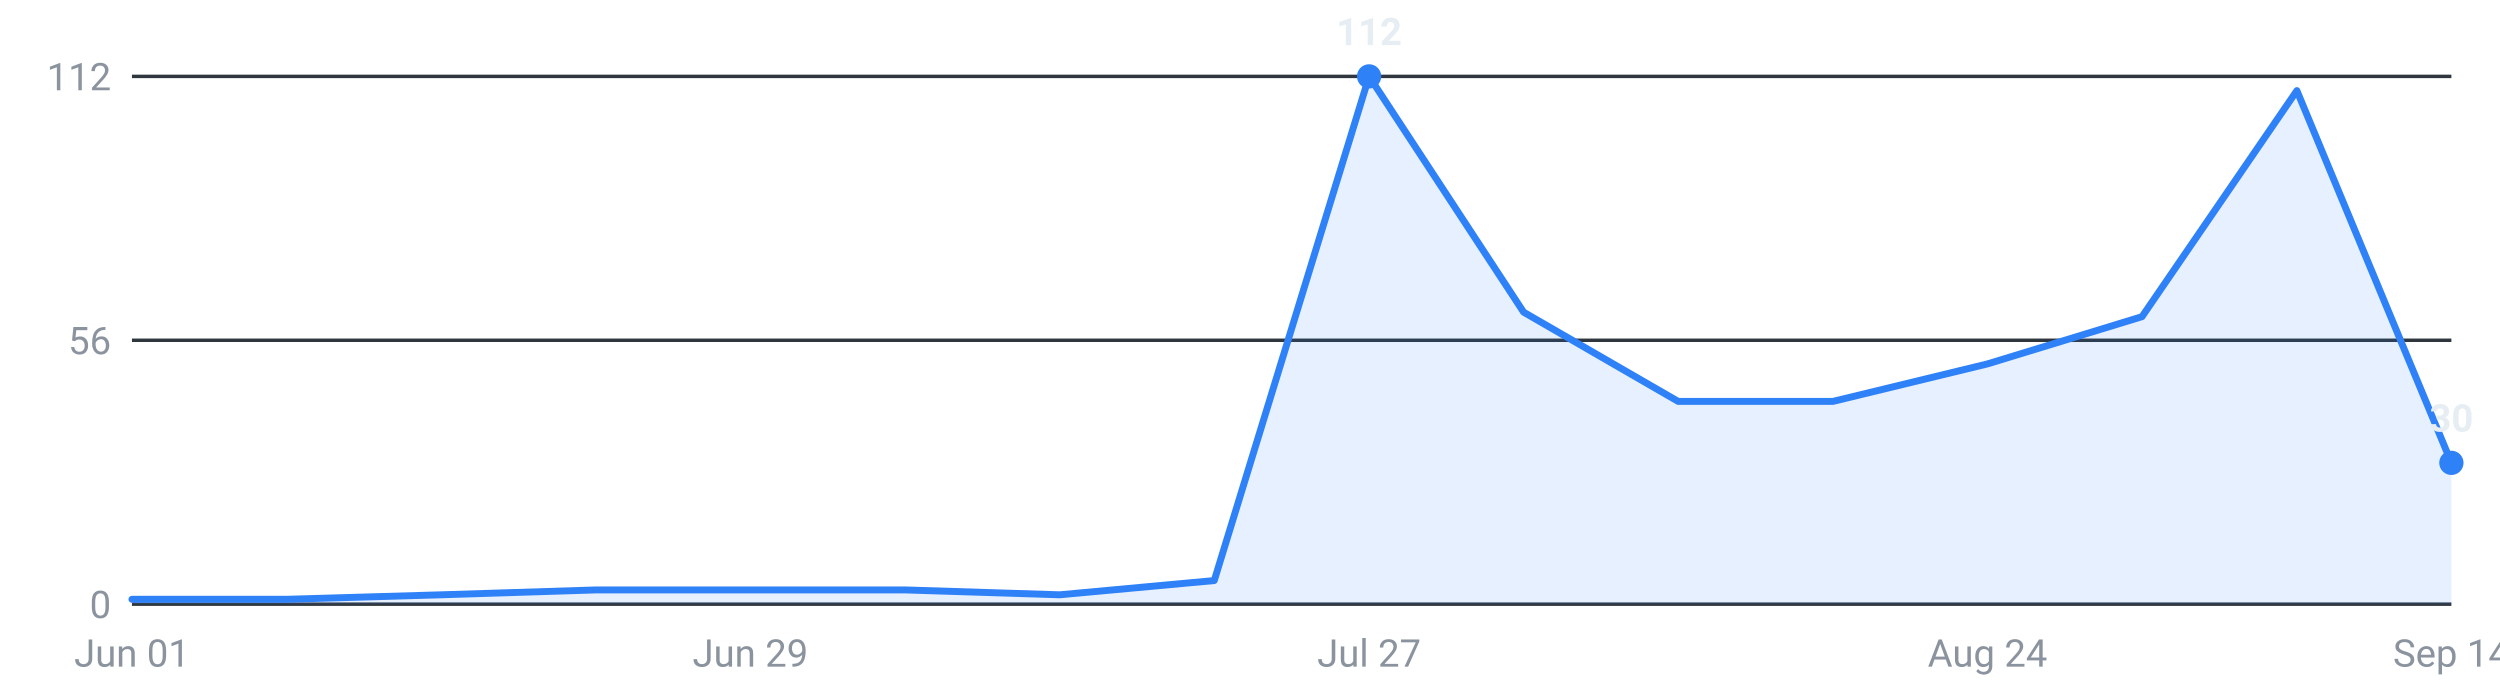
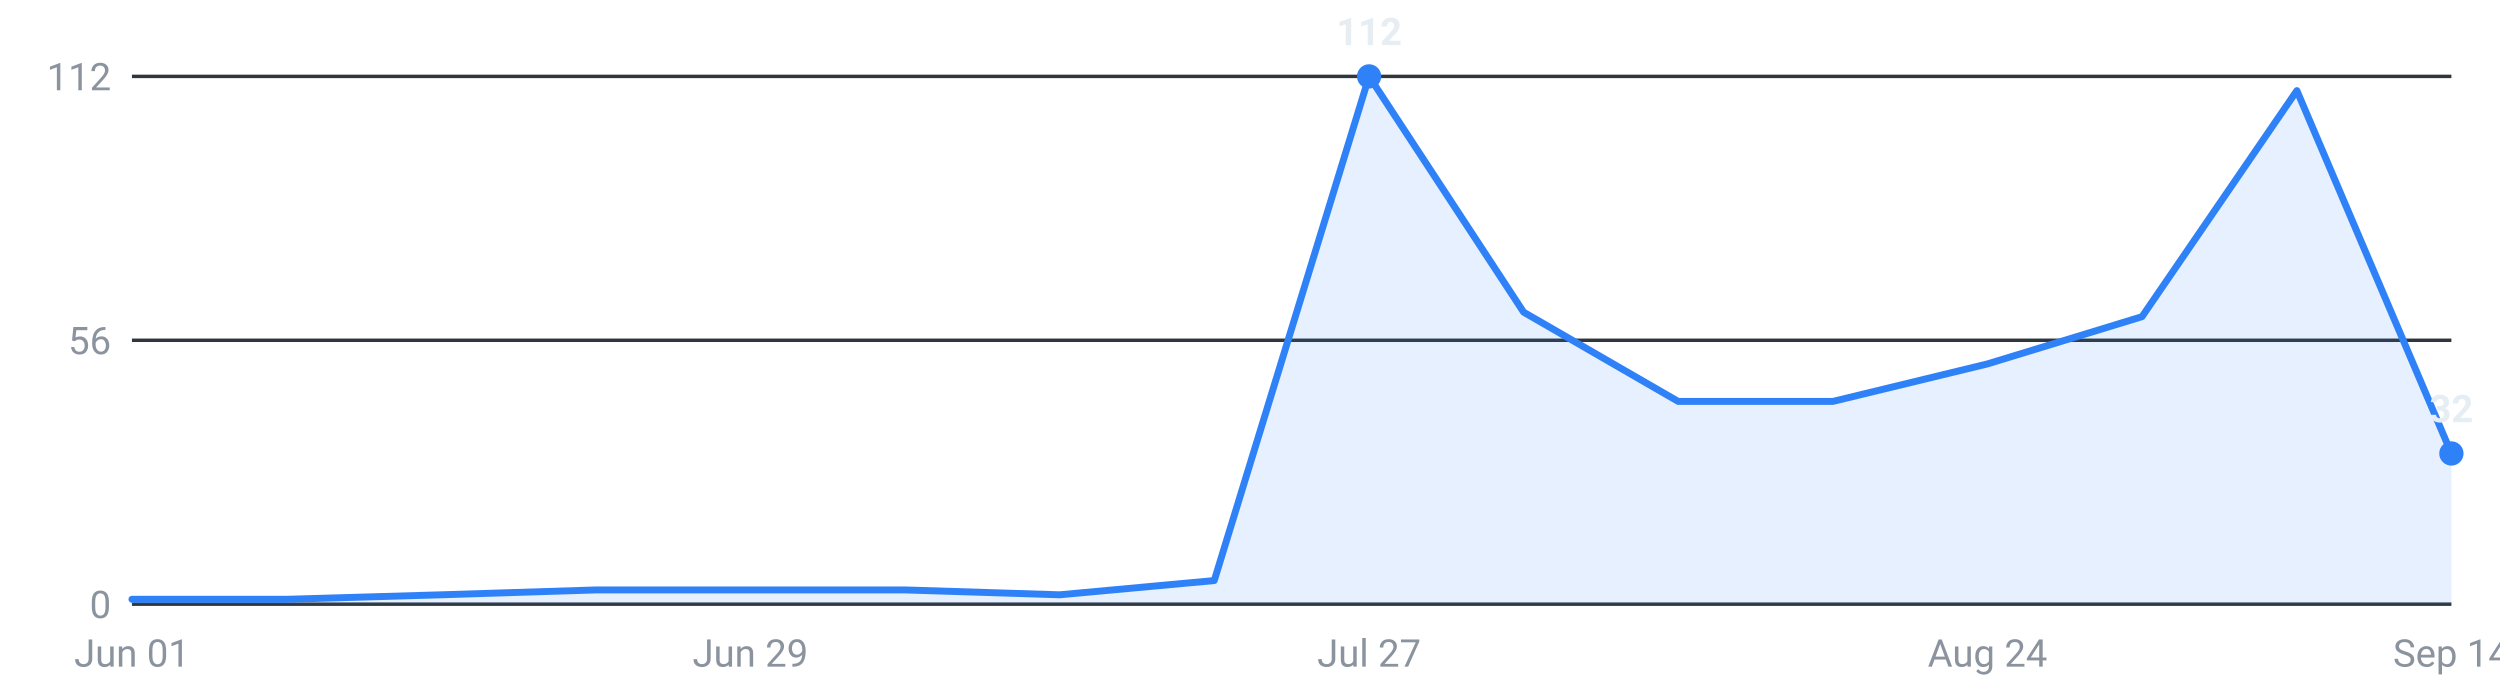
<svg xmlns="http://www.w3.org/2000/svg" viewBox="0 0 720 200" width="720" height="200" role="img" aria-label="Internships posted per week, last 16 weeks">
  <g font-family="-apple-system,Segoe UI,Roboto,sans-serif" font-size="11">
    <line x1="38" y1="174.0" x2="706" y2="174.0" stroke="#30363d" stroke-width="1" />
    <text x="32" y="178.0" text-anchor="end" fill="#8b949e">0</text>
    <line x1="38" y1="98.0" x2="706" y2="98.0" stroke="#30363d" stroke-width="1" />
    <text x="32" y="102.0" text-anchor="end" fill="#8b949e">56</text>
    <line x1="38" y1="22.0" x2="706" y2="22.0" stroke="#30363d" stroke-width="1" />
    <text x="32" y="26.0" text-anchor="end" fill="#8b949e">112</text>
-     <path d="M38.0,174 L38.0,172.6 L82.5,172.6 L127.1,171.3 L171.6,169.9 L216.1,169.9 L260.7,169.9 L305.2,171.3 L349.7,167.2 L394.3,22.0 L438.8,89.9 L483.3,115.6 L527.9,115.6 L572.4,104.8 L616.9,91.2 L661.5,26.1 L706.0,133.3 L706.0,174 Z" fill="#2f81f7" fill-opacity="0.12" />
-     <polyline points="38.0,172.6 82.5,172.6 127.1,171.3 171.6,169.9 216.1,169.9 260.7,169.9 305.2,171.3 349.7,167.2 394.3,22.0 438.8,89.9 483.3,115.6 527.9,115.6 572.4,104.8 616.9,91.2 661.5,26.1 706.0,133.3" fill="none" stroke="#2f81f7" stroke-width="2" stroke-linejoin="round" stroke-linecap="round" />
+     <path d="M38.0,174 L38.0,172.6 L82.5,172.6 L127.1,171.3 L171.6,169.9 L216.1,169.9 L260.7,169.9 L305.2,171.3 L349.7,167.2 L394.3,22.0 L438.8,89.9 L483.3,115.6 L527.9,115.6 L572.4,104.8 L616.9,91.2 L661.5,26.1 L706.0,130.6 L706.0,174 Z" fill="#2f81f7" fill-opacity="0.12" />
+     <polyline points="38.0,172.6 82.5,172.6 127.1,171.3 171.6,169.9 216.1,169.9 260.7,169.9 305.2,171.3 349.7,167.2 394.3,22.0 438.8,89.9 483.3,115.6 527.9,115.6 572.4,104.8 616.9,91.2 661.5,26.1 706.0,130.6" fill="none" stroke="#2f81f7" stroke-width="2" stroke-linejoin="round" stroke-linecap="round" />
    <circle cx="394.3" cy="22.0" r="3.5" fill="#2f81f7" />
    <text x="394.3" y="13.0" text-anchor="middle" fill="#e6edf3" font-weight="600">112</text>
-     <circle cx="706.0" cy="133.3" r="3.5" fill="#2f81f7" />
-     <text x="706.0" y="124.3" text-anchor="middle" fill="#e6edf3" font-weight="600">30</text>
+     <circle cx="706.0" cy="130.6" r="3.5" fill="#2f81f7" />
+     <text x="706.0" y="121.6" text-anchor="middle" fill="#e6edf3" font-weight="600">32</text>
    <text x="38.0" y="192" text-anchor="middle" fill="#8b949e">Jun 01</text>
    <text x="216.1" y="192" text-anchor="middle" fill="#8b949e">Jun 29</text>
    <text x="394.3" y="192" text-anchor="middle" fill="#8b949e">Jul 27</text>
    <text x="572.4" y="192" text-anchor="middle" fill="#8b949e">Aug 24</text>
    <text x="706.0" y="192" text-anchor="middle" fill="#8b949e">Sep 14</text>
  </g>
</svg>
